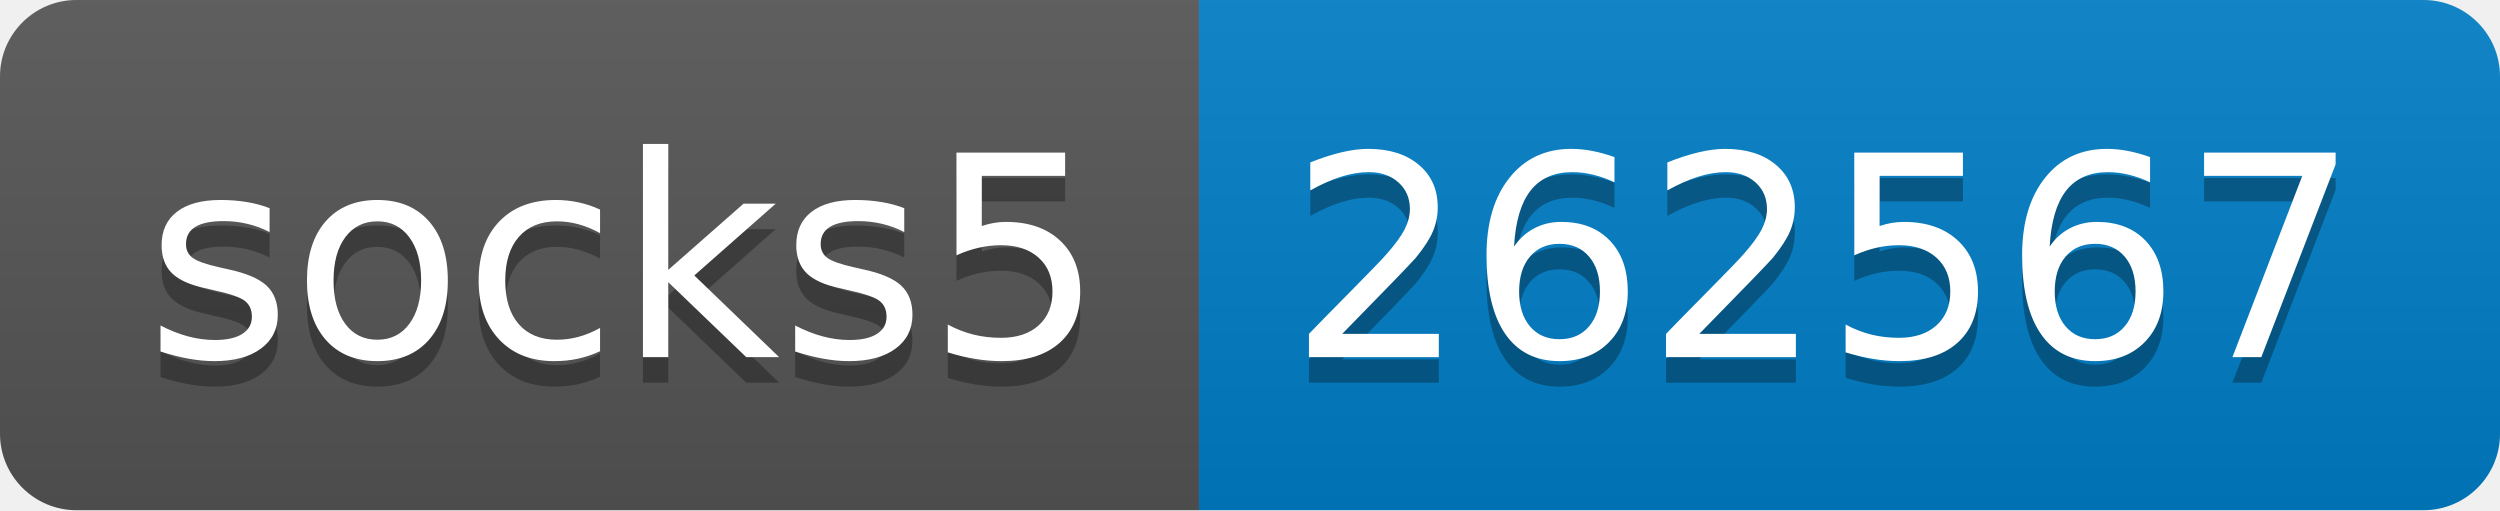
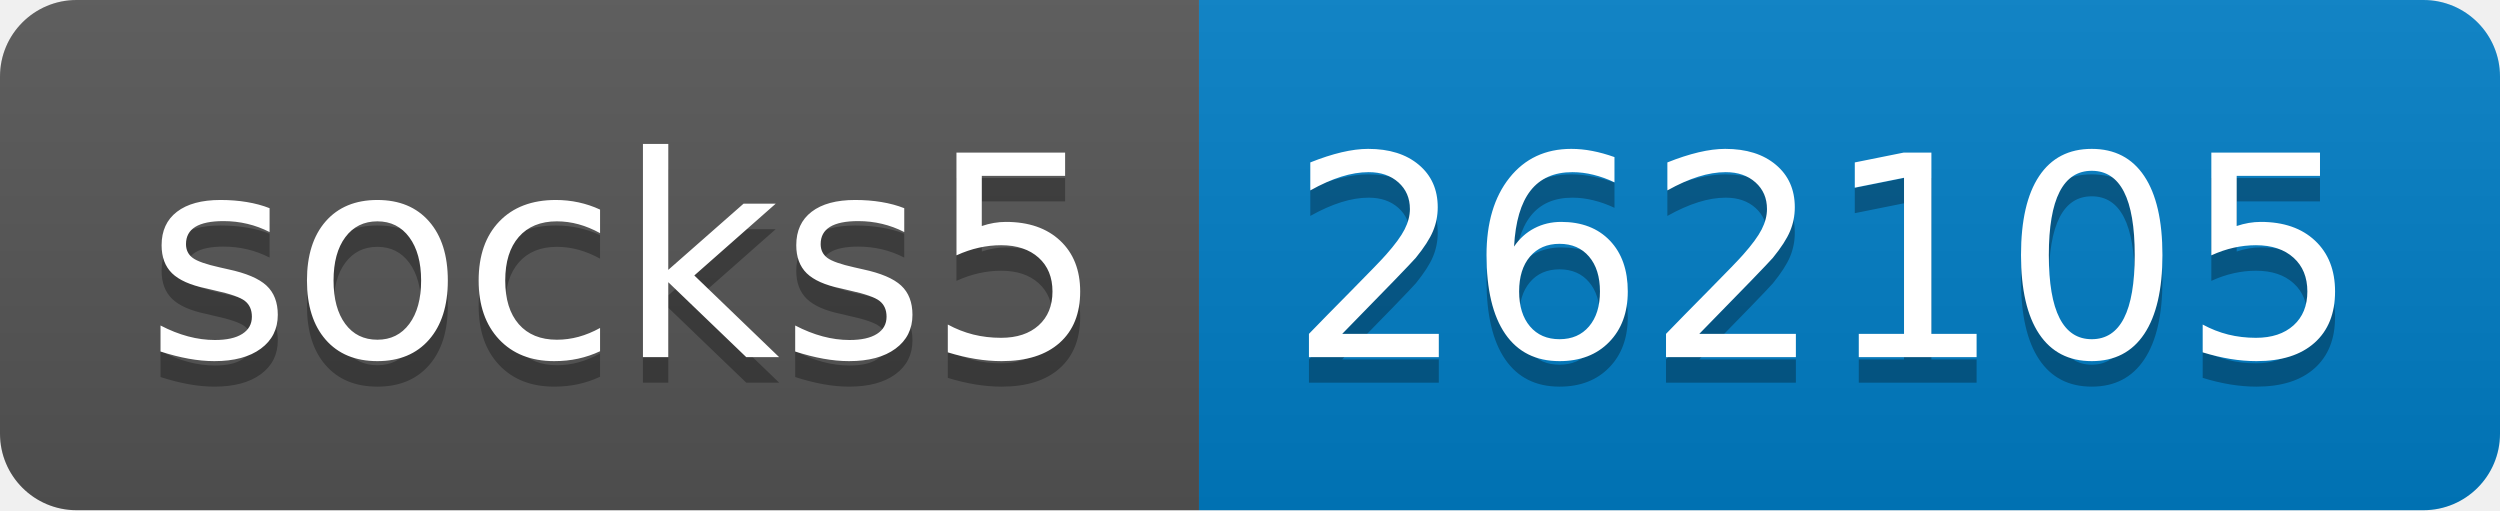
- <svg xmlns="http://www.w3.org/2000/svg" width="98" height="20" role="img" aria-label="socks5: 262567">
+ <svg xmlns="http://www.w3.org/2000/svg" width="98" height="20" role="img" aria-label="socks5: 262105">
  <linearGradient id="s" x2="0" y2="100%">
    <stop offset="0" stop-color="#bbb" stop-opacity=".1" />
    <stop offset="1" stop-opacity=".1" />
  </linearGradient>
  <clipPath id="r">
    <rect width="98" height="20" rx="3" fill="#fff" />
  </clipPath>
  <g clip-path="url(#r)">
    <rect width="47" height="20" fill="#555" />
    <rect x="47" width="51" height="20" fill="#007ec6" />
    <rect width="98" height="20" fill="url(#s)" />
  </g>
  <g fill="#fff" text-anchor="middle" font-family="Verdana,Geneva,DejaVu Sans,sans-serif" text-rendering="geometricPrecision" font-size="110">
    <text aria-hidden="true" x="245" y="150" fill="#010101" fill-opacity=".3" transform="scale(.1)" textLength="370">socks5</text>
    <text x="245" y="140" transform="scale(.1)" fill="#fff" textLength="370">socks5</text>
-     <text aria-hidden="true" x="715" y="150" fill="#010101" fill-opacity=".3" transform="scale(.1)" textLength="410">262567</text>
-     <text x="715" y="140" transform="scale(.1)" fill="#fff" textLength="410">262567</text>
+     <text aria-hidden="true" x="715" y="150" fill="#010101" fill-opacity=".3" transform="scale(.1)" textLength="410">262105</text>
+     <text x="715" y="140" transform="scale(.1)" fill="#fff" textLength="410">262105</text>
  </g>
</svg>
